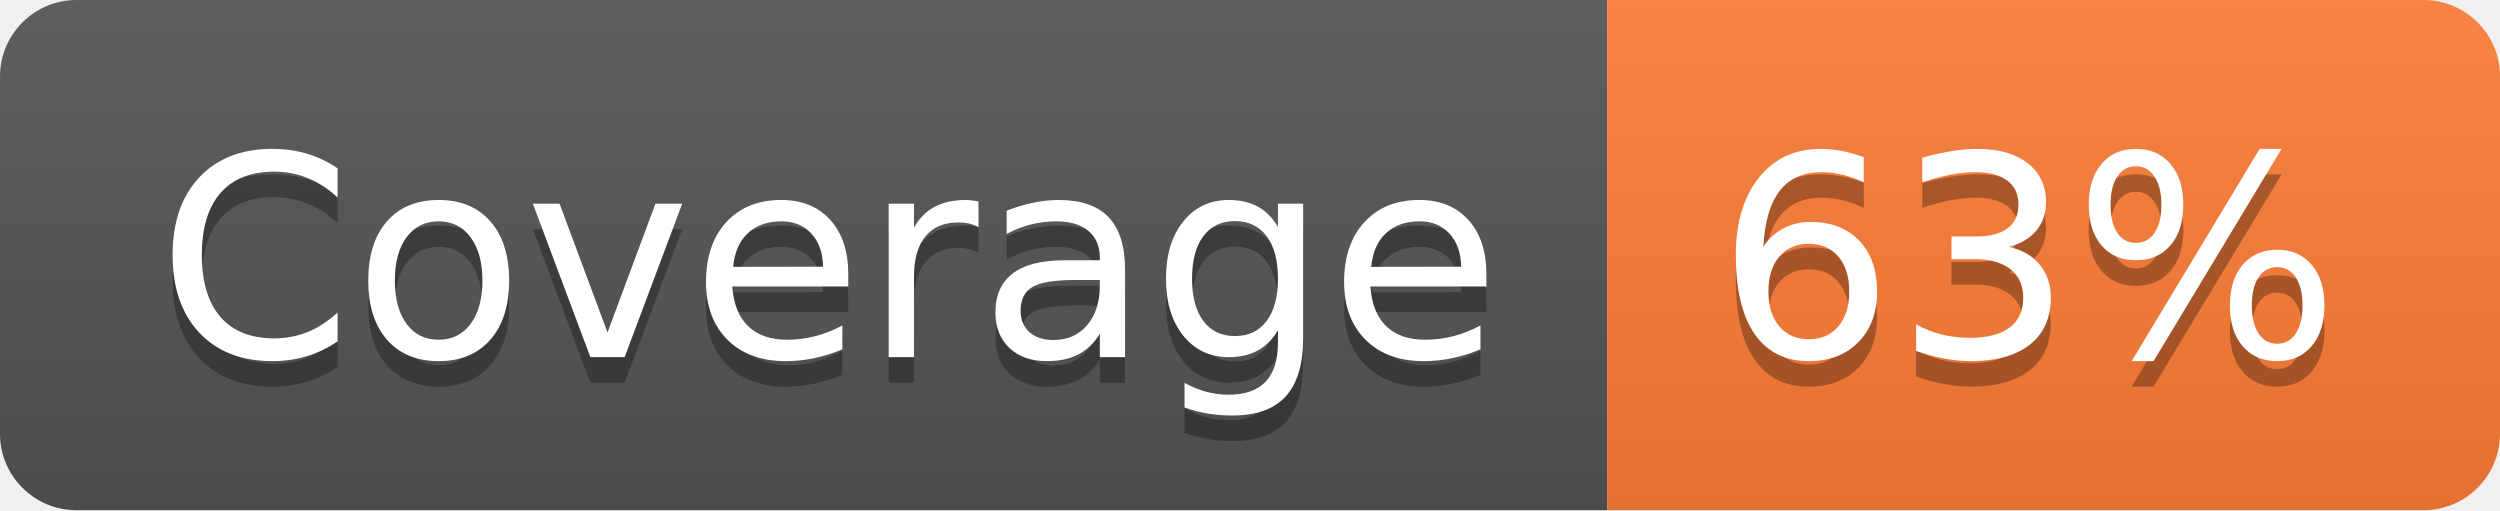
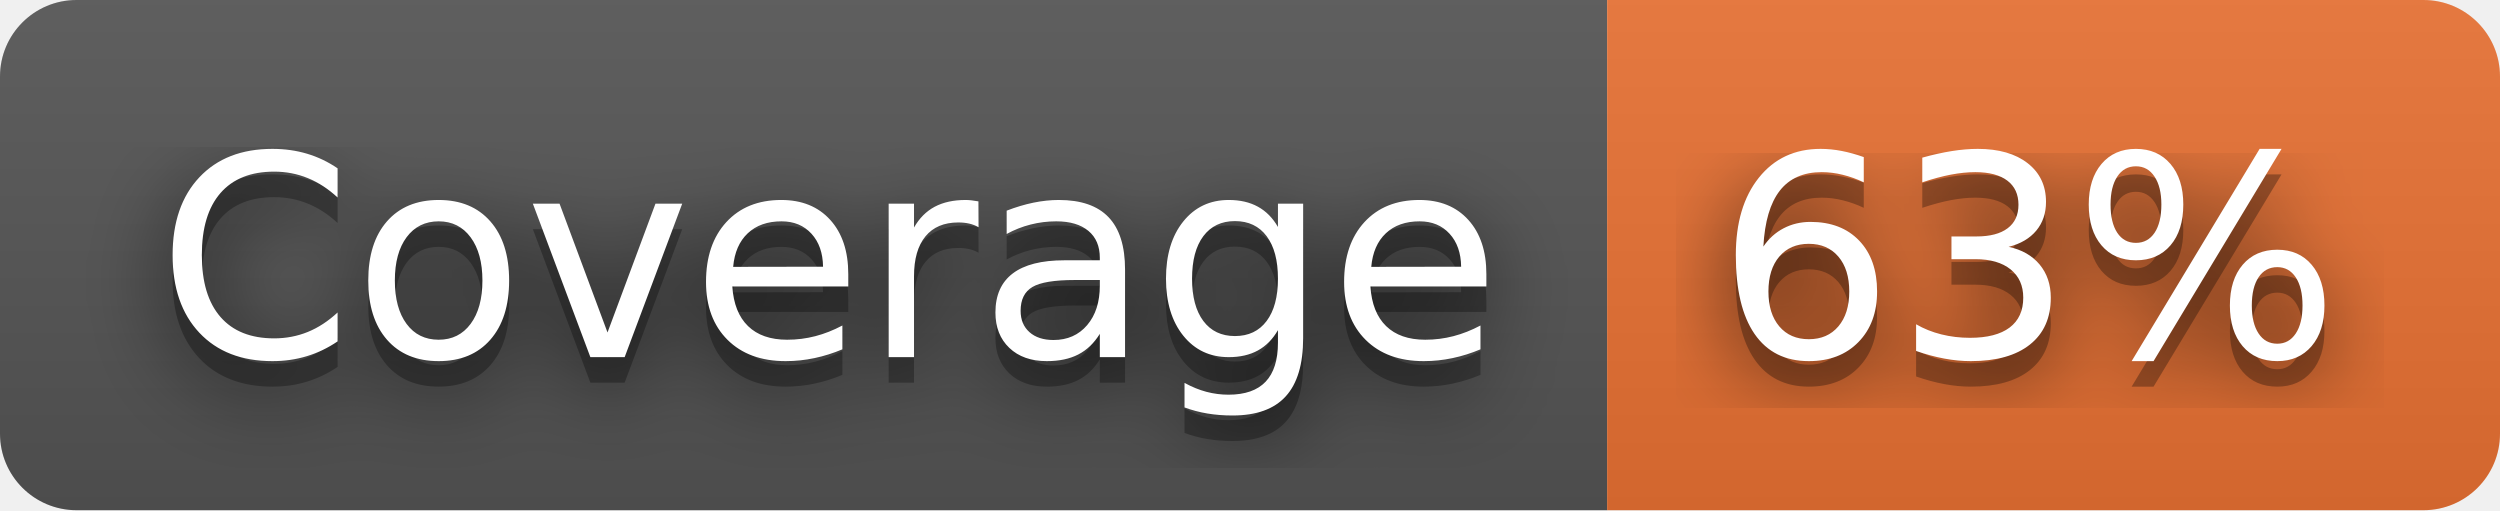
<svg xmlns="http://www.w3.org/2000/svg" width="98" height="20" role="img" aria-label="Coverage: 63%">
+   <filter id="blur">
+     <feGaussianBlur in="SourceGraphic" stdDeviation="16" />
+   </filter>
  <linearGradient id="s" x2="0" y2="100%">
    <stop offset="0" stop-color="#bbb" stop-opacity=".1" />
    <stop offset="1" stop-opacity=".1" />
  </linearGradient>
  <clipPath id="r">
    <rect width="98" height="20" rx="3" fill="#fff" />
  </clipPath>
  <g clip-path="url(#r)">
    <rect width="63" height="20" fill="#555" />
-     <rect x="63" width="35" height="20" fill="#fe7d37" />
+     <rect x="63" width="35" height="20" fill="#ea7233" />
    <rect width="98" height="20" fill="url(#s)" />
  </g>
  <g fill="#fff" text-anchor="middle" font-family="Verdana,Geneva,DejaVu Sans,sans-serif" text-rendering="geometricPrecision" font-size="110">
+     <text aria-hidden="true" x="325" y="150" fill="#010101" fill-opacity=".80" filter="url(#blur)" transform="scale(.1)" textLength="530">Coverage</text>
    <text aria-hidden="true" x="325" y="150" fill="#010101" fill-opacity=".3" transform="scale(.1)" textLength="530">Coverage</text>
    <text x="325" y="140" transform="scale(.1)" fill="#fff" textLength="530">Coverage</text>
+     <text aria-hidden="true" x="795" y="150" fill="#010101" fill-opacity=".80" filter="url(#blur)" transform="scale(.1)" textLength="250">63%</text>
    <text aria-hidden="true" x="795" y="150" fill="#010101" fill-opacity=".3" transform="scale(.1)" textLength="250">63%</text>
    <text x="795" y="140" transform="scale(.1)" fill="#fff" textLength="250">63%</text>
  </g>
</svg>
